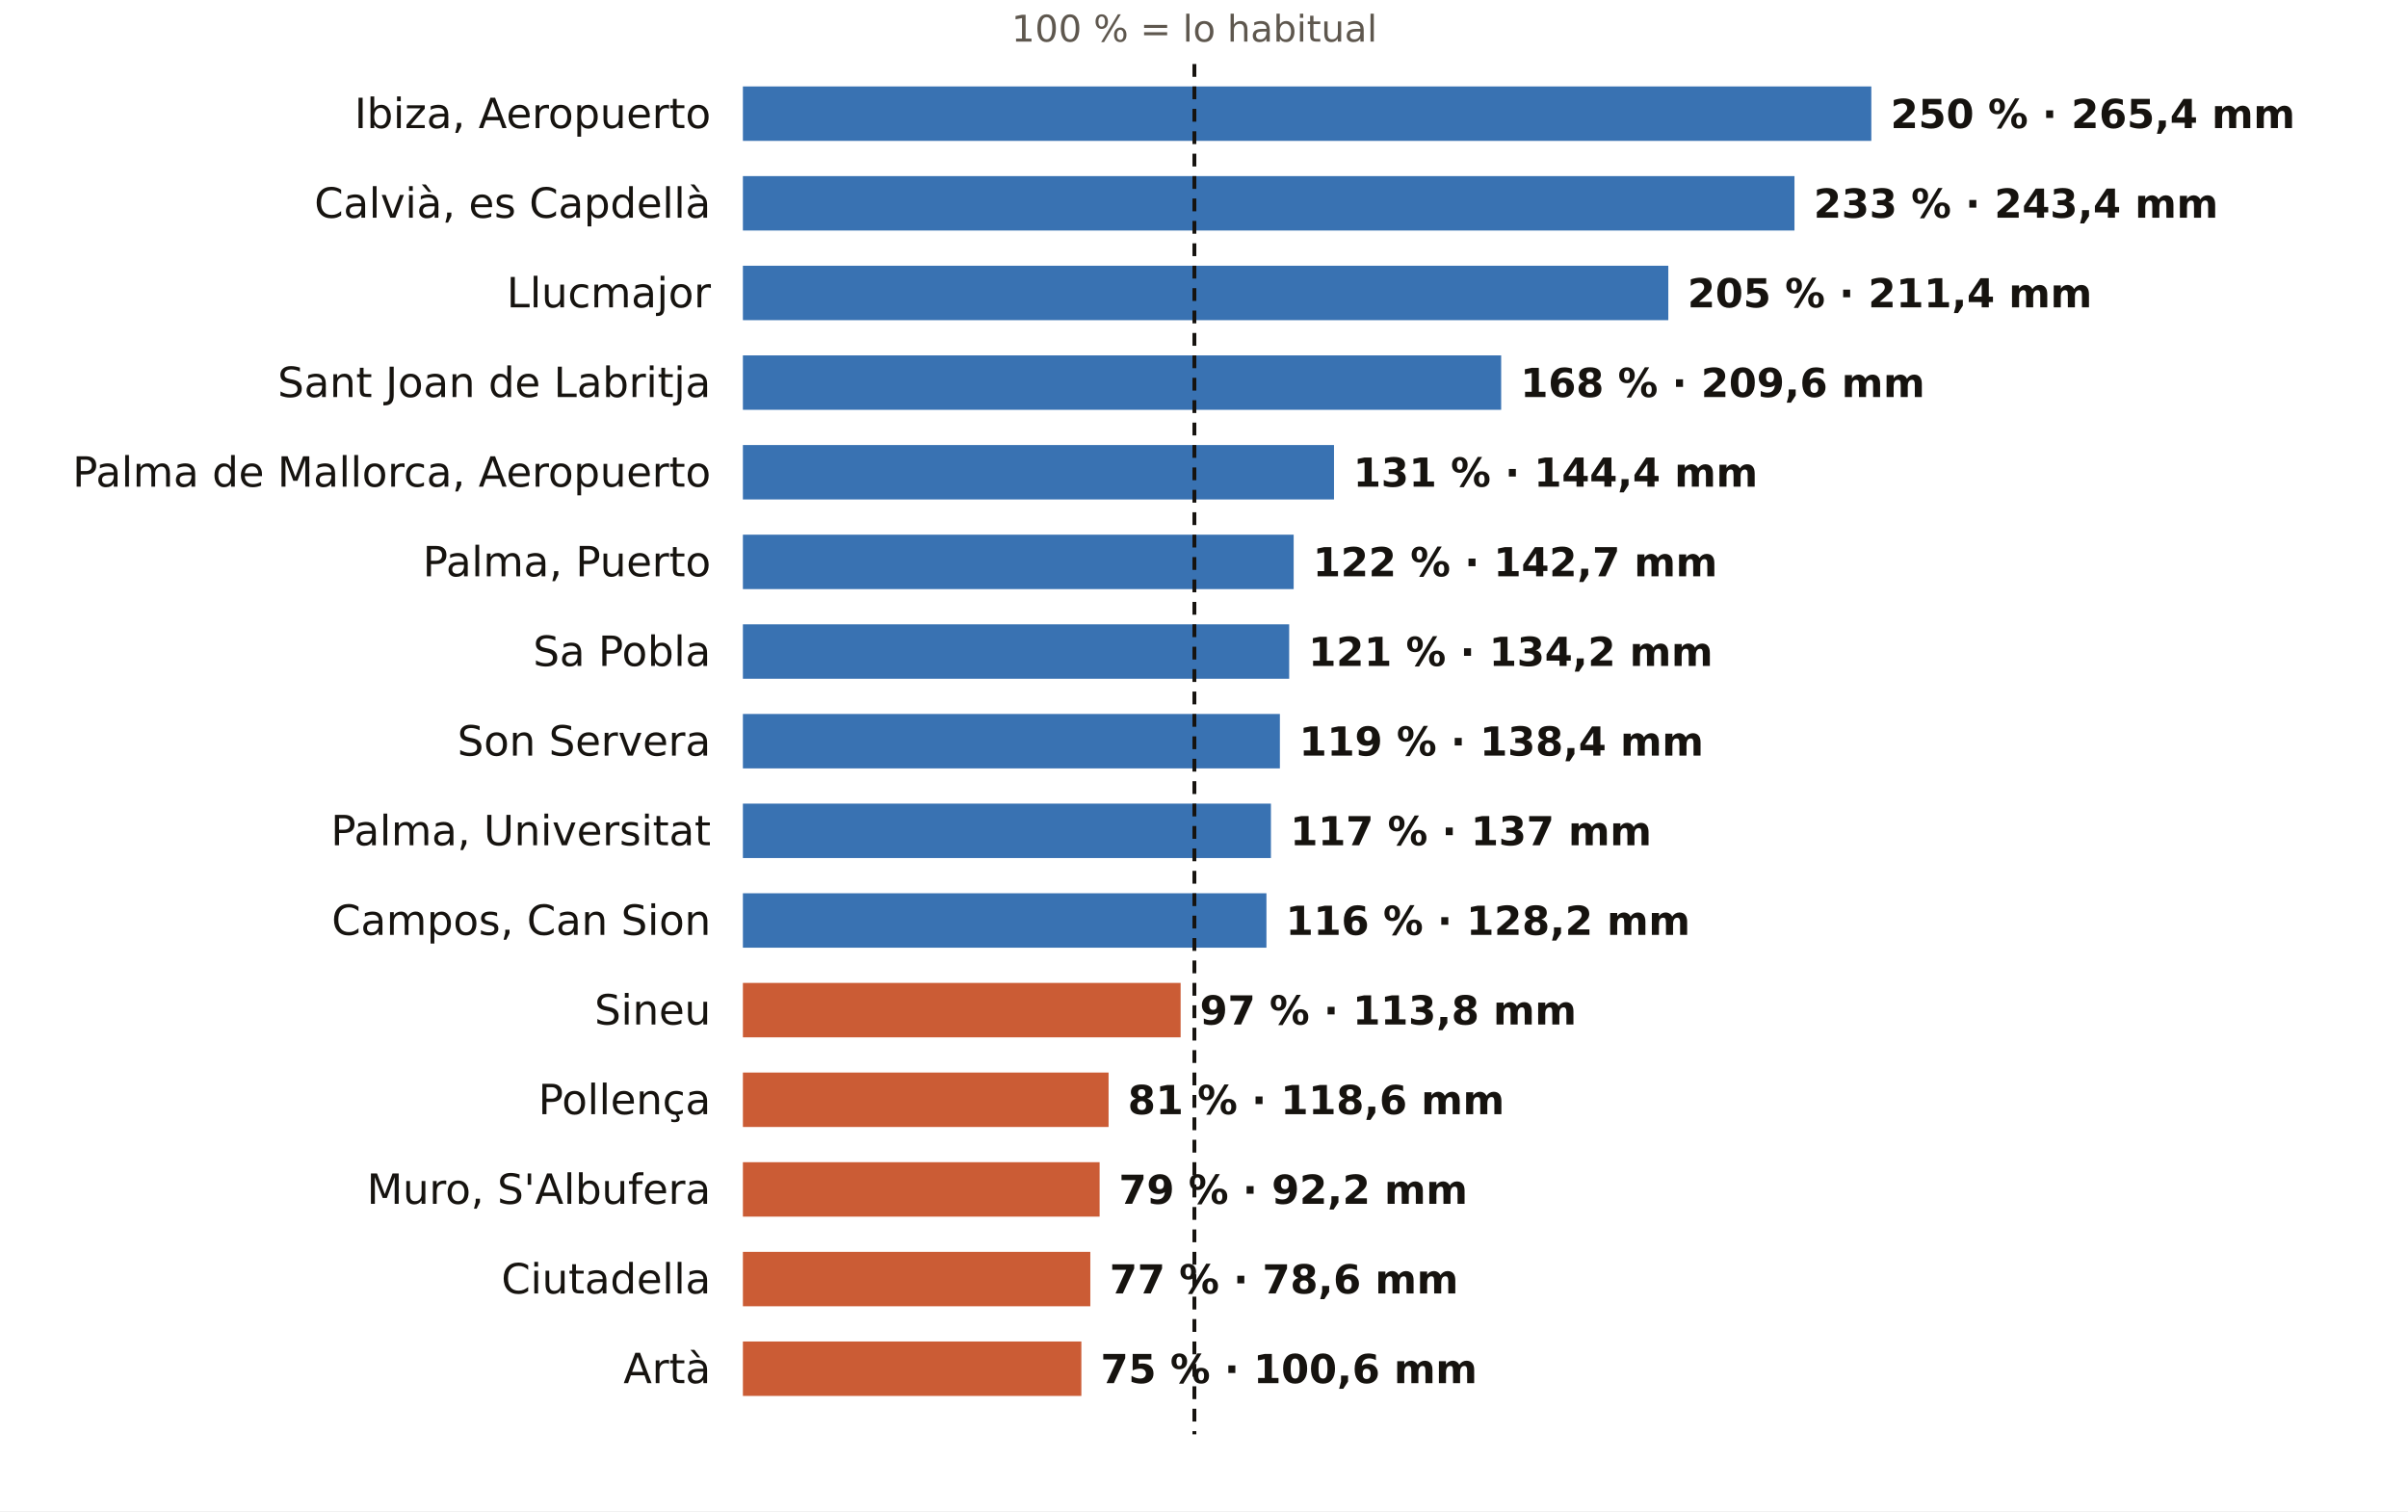
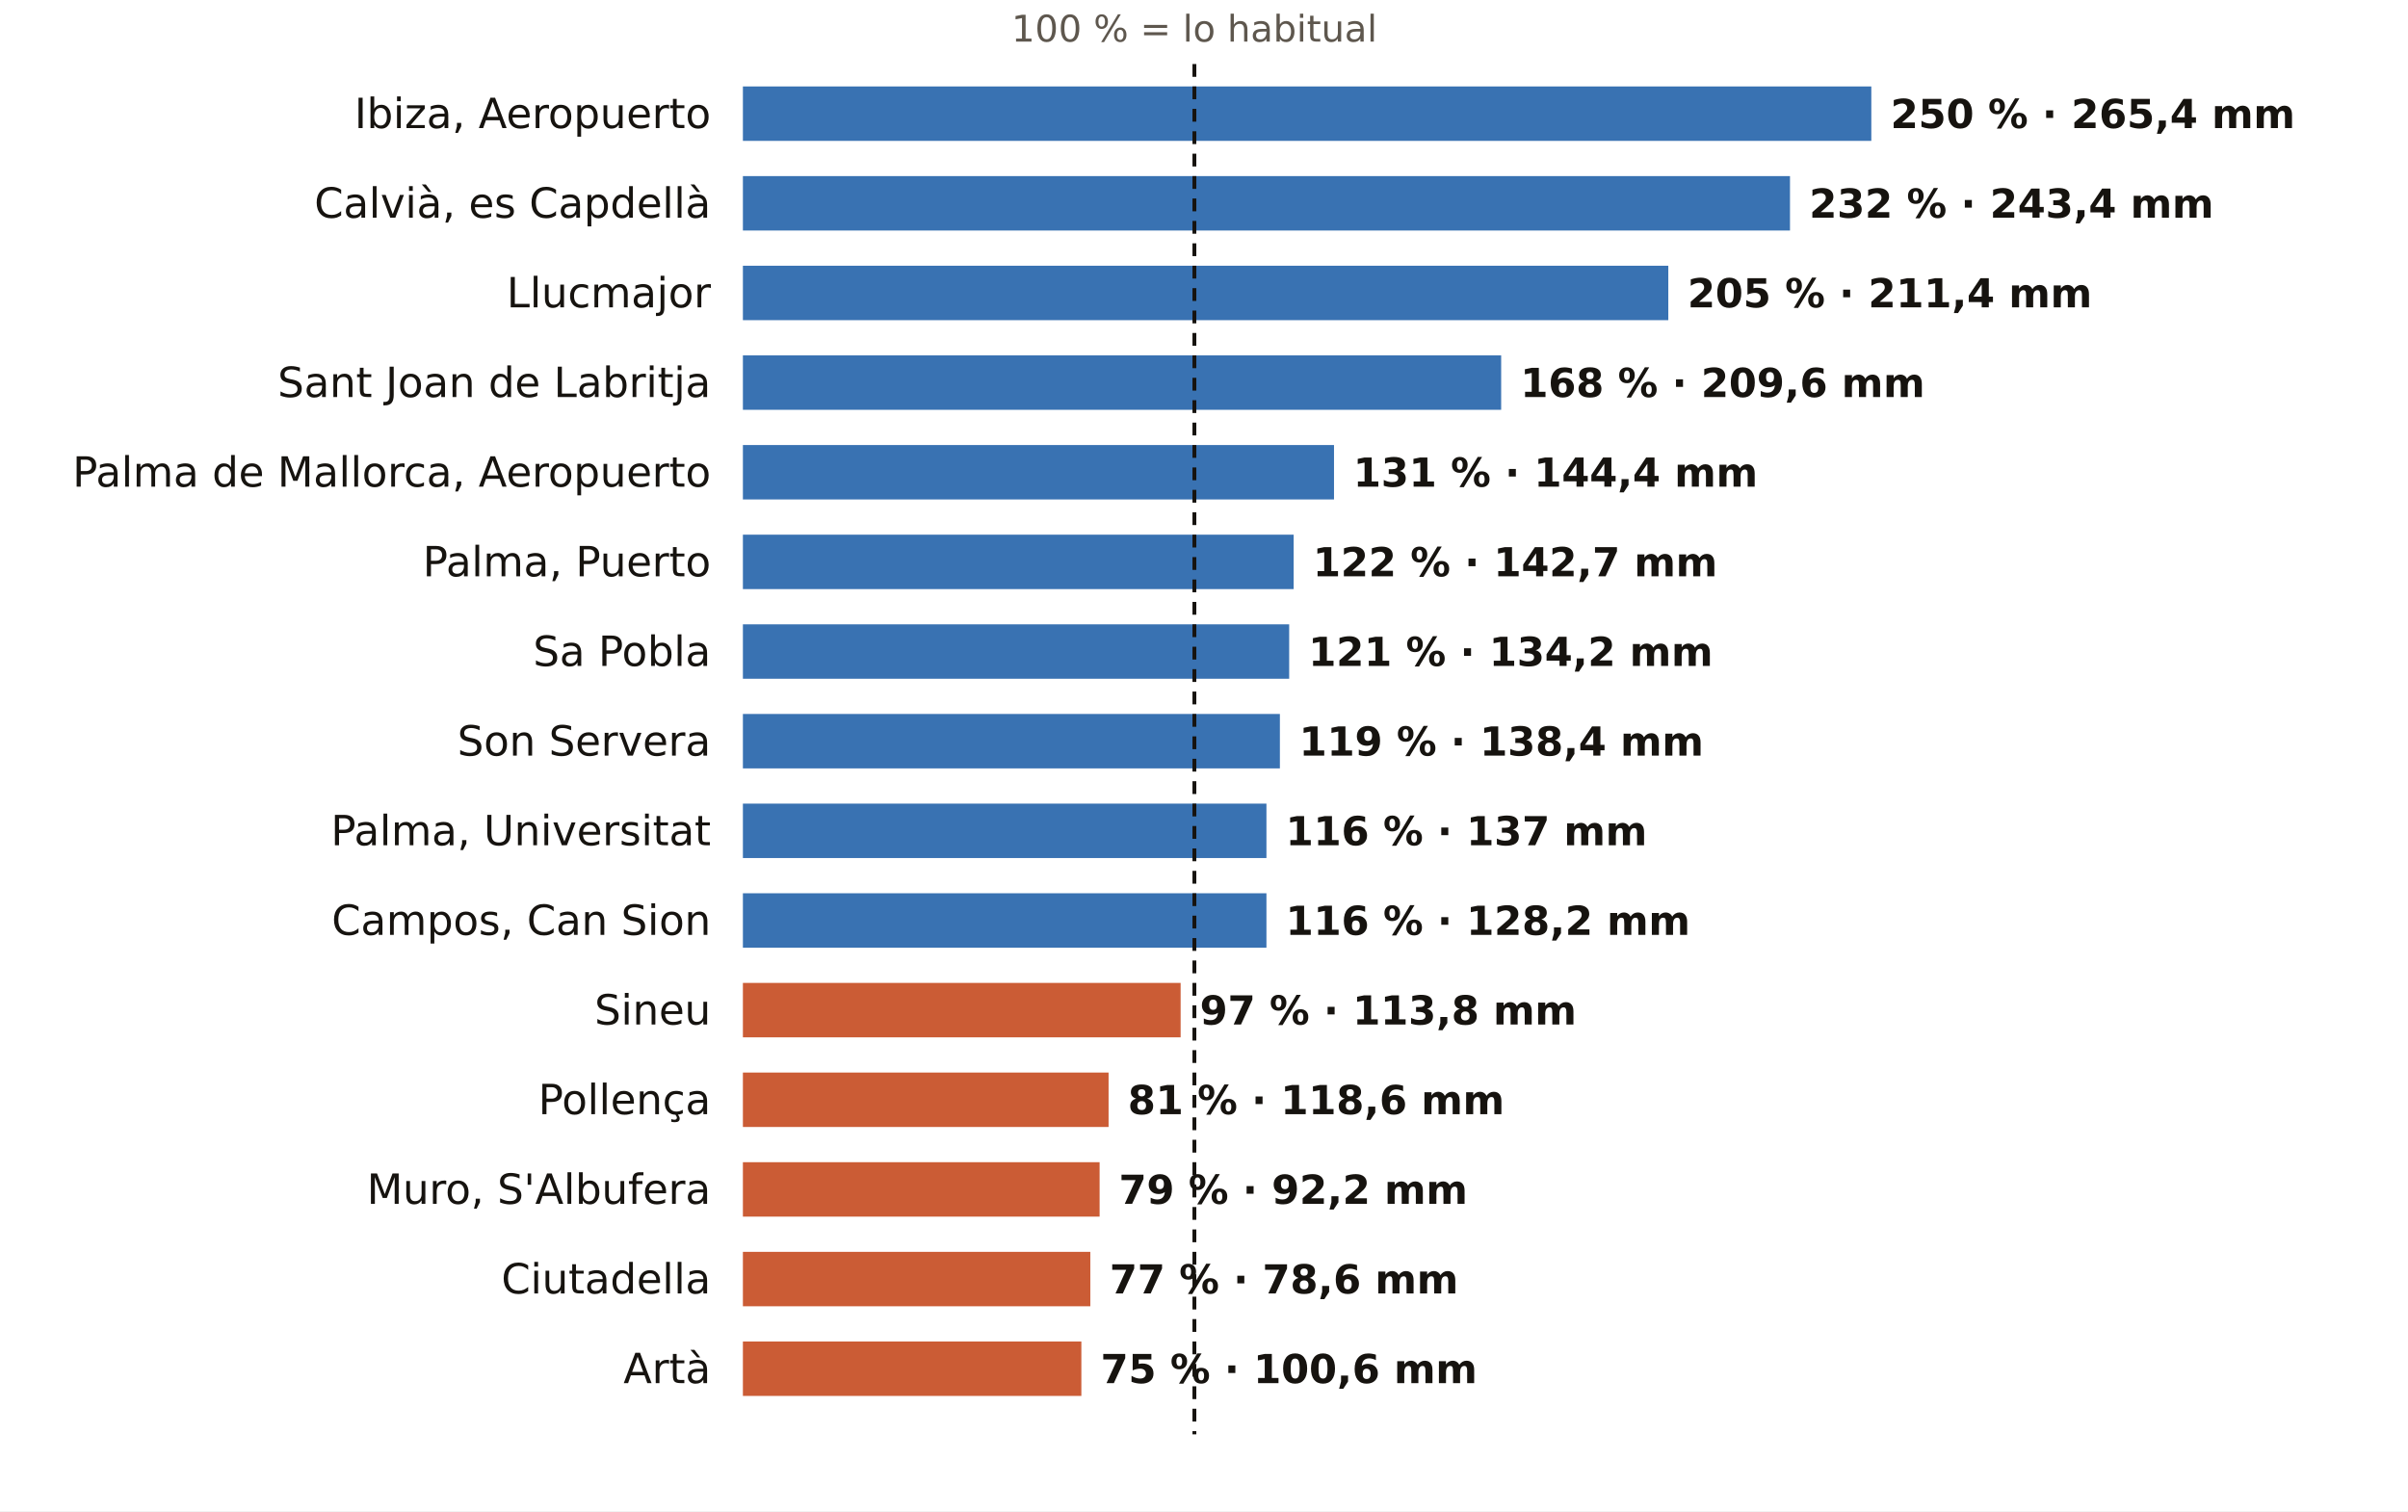
<svg xmlns="http://www.w3.org/2000/svg" viewBox="0 0 752 472" width="752" height="472" role="img" aria-label="El otoño en los pluviómetros de AEMET de Illes Balears: % de lo habitual">
  <rect width="752" height="472" fill="#FFFFFF" />
  <text x="373.0" y="13.0" font-size="11.5" fill="#5E574E" text-anchor="middle" font-weight="400" font-family="Public Sans, DejaVu Sans, Arial, sans-serif">100 % = lo habitual</text>
  <text x="222.0" y="40.0" font-size="13" fill="#16130F" text-anchor="end" font-weight="500" font-family="Public Sans, DejaVu Sans, Arial, sans-serif">Ibiza, Aeropuerto</text>
  <rect x="232" y="27" width="352.4" height="17" fill="#1F5FA8" opacity="0.88" />
  <text x="590.4" y="40.0" font-size="12.5" fill="#16130F" text-anchor="start" font-weight="600" font-family="Public Sans, DejaVu Sans, Arial, sans-serif">250 % · 265,4 mm</text>
  <text x="222.0" y="68.0" font-size="13" fill="#16130F" text-anchor="end" font-weight="500" font-family="Public Sans, DejaVu Sans, Arial, sans-serif">Calvià, es Capdellà</text>
-   <rect x="232" y="55" width="328.4" height="17" fill="#1F5FA8" opacity="0.88" />
-   <text x="566.4" y="68.0" font-size="12.5" fill="#16130F" text-anchor="start" font-weight="600" font-family="Public Sans, DejaVu Sans, Arial, sans-serif">233 % · 243,4 mm</text>
+   <rect x="232" y="55" width="327.0" height="17" fill="#1F5FA8" opacity="0.88" />
+   <text x="565.0" y="68.0" font-size="12.5" fill="#16130F" text-anchor="start" font-weight="600" font-family="Public Sans, DejaVu Sans, Arial, sans-serif">232 % · 243,4 mm</text>
  <text x="222.0" y="96.0" font-size="13" fill="#16130F" text-anchor="end" font-weight="500" font-family="Public Sans, DejaVu Sans, Arial, sans-serif">Llucmajor</text>
  <rect x="232" y="83" width="289.0" height="17" fill="#1F5FA8" opacity="0.88" />
  <text x="527.0" y="96.0" font-size="12.5" fill="#16130F" text-anchor="start" font-weight="600" font-family="Public Sans, DejaVu Sans, Arial, sans-serif">205 % · 211,4 mm</text>
  <text x="222.0" y="124.0" font-size="13" fill="#16130F" text-anchor="end" font-weight="500" font-family="Public Sans, DejaVu Sans, Arial, sans-serif">Sant Joan de Labritja</text>
  <rect x="232" y="111" width="236.8" height="17" fill="#1F5FA8" opacity="0.88" />
  <text x="474.8" y="124.0" font-size="12.5" fill="#16130F" text-anchor="start" font-weight="600" font-family="Public Sans, DejaVu Sans, Arial, sans-serif">168 % · 209,6 mm</text>
  <text x="222.0" y="152.0" font-size="13" fill="#16130F" text-anchor="end" font-weight="500" font-family="Public Sans, DejaVu Sans, Arial, sans-serif">Palma de Mallorca, Aeropuerto</text>
  <rect x="232" y="139" width="184.6" height="17" fill="#1F5FA8" opacity="0.88" />
  <text x="422.6" y="152.0" font-size="12.5" fill="#16130F" text-anchor="start" font-weight="600" font-family="Public Sans, DejaVu Sans, Arial, sans-serif">131 % · 144,4 mm</text>
  <text x="222.0" y="180.0" font-size="13" fill="#16130F" text-anchor="end" font-weight="500" font-family="Public Sans, DejaVu Sans, Arial, sans-serif">Palma, Puerto</text>
  <rect x="232" y="167" width="172.0" height="17" fill="#1F5FA8" opacity="0.88" />
  <text x="410.0" y="180.0" font-size="12.5" fill="#16130F" text-anchor="start" font-weight="600" font-family="Public Sans, DejaVu Sans, Arial, sans-serif">122 % · 142,7 mm</text>
  <text x="222.0" y="208.0" font-size="13" fill="#16130F" text-anchor="end" font-weight="500" font-family="Public Sans, DejaVu Sans, Arial, sans-serif">Sa Pobla</text>
  <rect x="232" y="195" width="170.6" height="17" fill="#1F5FA8" opacity="0.88" />
  <text x="408.6" y="208.0" font-size="12.5" fill="#16130F" text-anchor="start" font-weight="600" font-family="Public Sans, DejaVu Sans, Arial, sans-serif">121 % · 134,2 mm</text>
  <text x="222.0" y="236.0" font-size="13" fill="#16130F" text-anchor="end" font-weight="500" font-family="Public Sans, DejaVu Sans, Arial, sans-serif">Son Servera</text>
  <rect x="232" y="223" width="167.7" height="17" fill="#1F5FA8" opacity="0.88" />
  <text x="405.7" y="236.0" font-size="12.5" fill="#16130F" text-anchor="start" font-weight="600" font-family="Public Sans, DejaVu Sans, Arial, sans-serif">119 % · 138,4 mm</text>
  <text x="222.0" y="264.0" font-size="13" fill="#16130F" text-anchor="end" font-weight="500" font-family="Public Sans, DejaVu Sans, Arial, sans-serif">Palma, Universitat</text>
-   <rect x="232" y="251" width="164.9" height="17" fill="#1F5FA8" opacity="0.88" />
-   <text x="402.9" y="264.0" font-size="12.5" fill="#16130F" text-anchor="start" font-weight="600" font-family="Public Sans, DejaVu Sans, Arial, sans-serif">117 % · 137 mm</text>
+   <rect x="232" y="251" width="163.5" height="17" fill="#1F5FA8" opacity="0.88" />
+   <text x="401.5" y="264.0" font-size="12.5" fill="#16130F" text-anchor="start" font-weight="600" font-family="Public Sans, DejaVu Sans, Arial, sans-serif">116 % · 137 mm</text>
  <text x="222.0" y="292.0" font-size="13" fill="#16130F" text-anchor="end" font-weight="500" font-family="Public Sans, DejaVu Sans, Arial, sans-serif">Campos, Can Sion</text>
  <rect x="232" y="279" width="163.5" height="17" fill="#1F5FA8" opacity="0.88" />
  <text x="401.5" y="292.0" font-size="12.5" fill="#16130F" text-anchor="start" font-weight="600" font-family="Public Sans, DejaVu Sans, Arial, sans-serif">116 % · 128,2 mm</text>
  <text x="222.0" y="320.0" font-size="13" fill="#16130F" text-anchor="end" font-weight="500" font-family="Public Sans, DejaVu Sans, Arial, sans-serif">Sineu</text>
  <rect x="232" y="307" width="136.7" height="17" fill="#C4461A" opacity="0.88" />
  <text x="374.7" y="320.0" font-size="12.5" fill="#16130F" text-anchor="start" font-weight="600" font-family="Public Sans, DejaVu Sans, Arial, sans-serif">97 % · 113,8 mm</text>
  <text x="222.0" y="348.0" font-size="13" fill="#16130F" text-anchor="end" font-weight="500" font-family="Public Sans, DejaVu Sans, Arial, sans-serif">Pollença</text>
  <rect x="232" y="335" width="114.2" height="17" fill="#C4461A" opacity="0.88" />
  <text x="352.2" y="348.0" font-size="12.5" fill="#16130F" text-anchor="start" font-weight="600" font-family="Public Sans, DejaVu Sans, Arial, sans-serif">81 % · 118,6 mm</text>
  <text x="222.0" y="376.0" font-size="13" fill="#16130F" text-anchor="end" font-weight="500" font-family="Public Sans, DejaVu Sans, Arial, sans-serif">Muro, S'Albufera</text>
  <rect x="232" y="363" width="111.4" height="17" fill="#C4461A" opacity="0.88" />
  <text x="349.4" y="376.0" font-size="12.5" fill="#16130F" text-anchor="start" font-weight="600" font-family="Public Sans, DejaVu Sans, Arial, sans-serif">79 % · 92,2 mm</text>
  <text x="222.0" y="404.0" font-size="13" fill="#16130F" text-anchor="end" font-weight="500" font-family="Public Sans, DejaVu Sans, Arial, sans-serif">Ciutadella</text>
  <rect x="232" y="391" width="108.5" height="17" fill="#C4461A" opacity="0.88" />
  <text x="346.5" y="404.0" font-size="12.5" fill="#16130F" text-anchor="start" font-weight="600" font-family="Public Sans, DejaVu Sans, Arial, sans-serif">77 % · 78,6 mm</text>
  <text x="222.0" y="432.0" font-size="13" fill="#16130F" text-anchor="end" font-weight="500" font-family="Public Sans, DejaVu Sans, Arial, sans-serif">Artà</text>
  <rect x="232" y="419" width="105.7" height="17" fill="#C4461A" opacity="0.88" />
  <text x="343.7" y="432.0" font-size="12.5" fill="#16130F" text-anchor="start" font-weight="600" font-family="Public Sans, DejaVu Sans, Arial, sans-serif">75 % · 100,6 mm</text>
  <line x1="373.0" x2="373.0" y1="20" y2="448" stroke="#16130F" stroke-width="1.2" stroke-dasharray="4 3" />
</svg>
